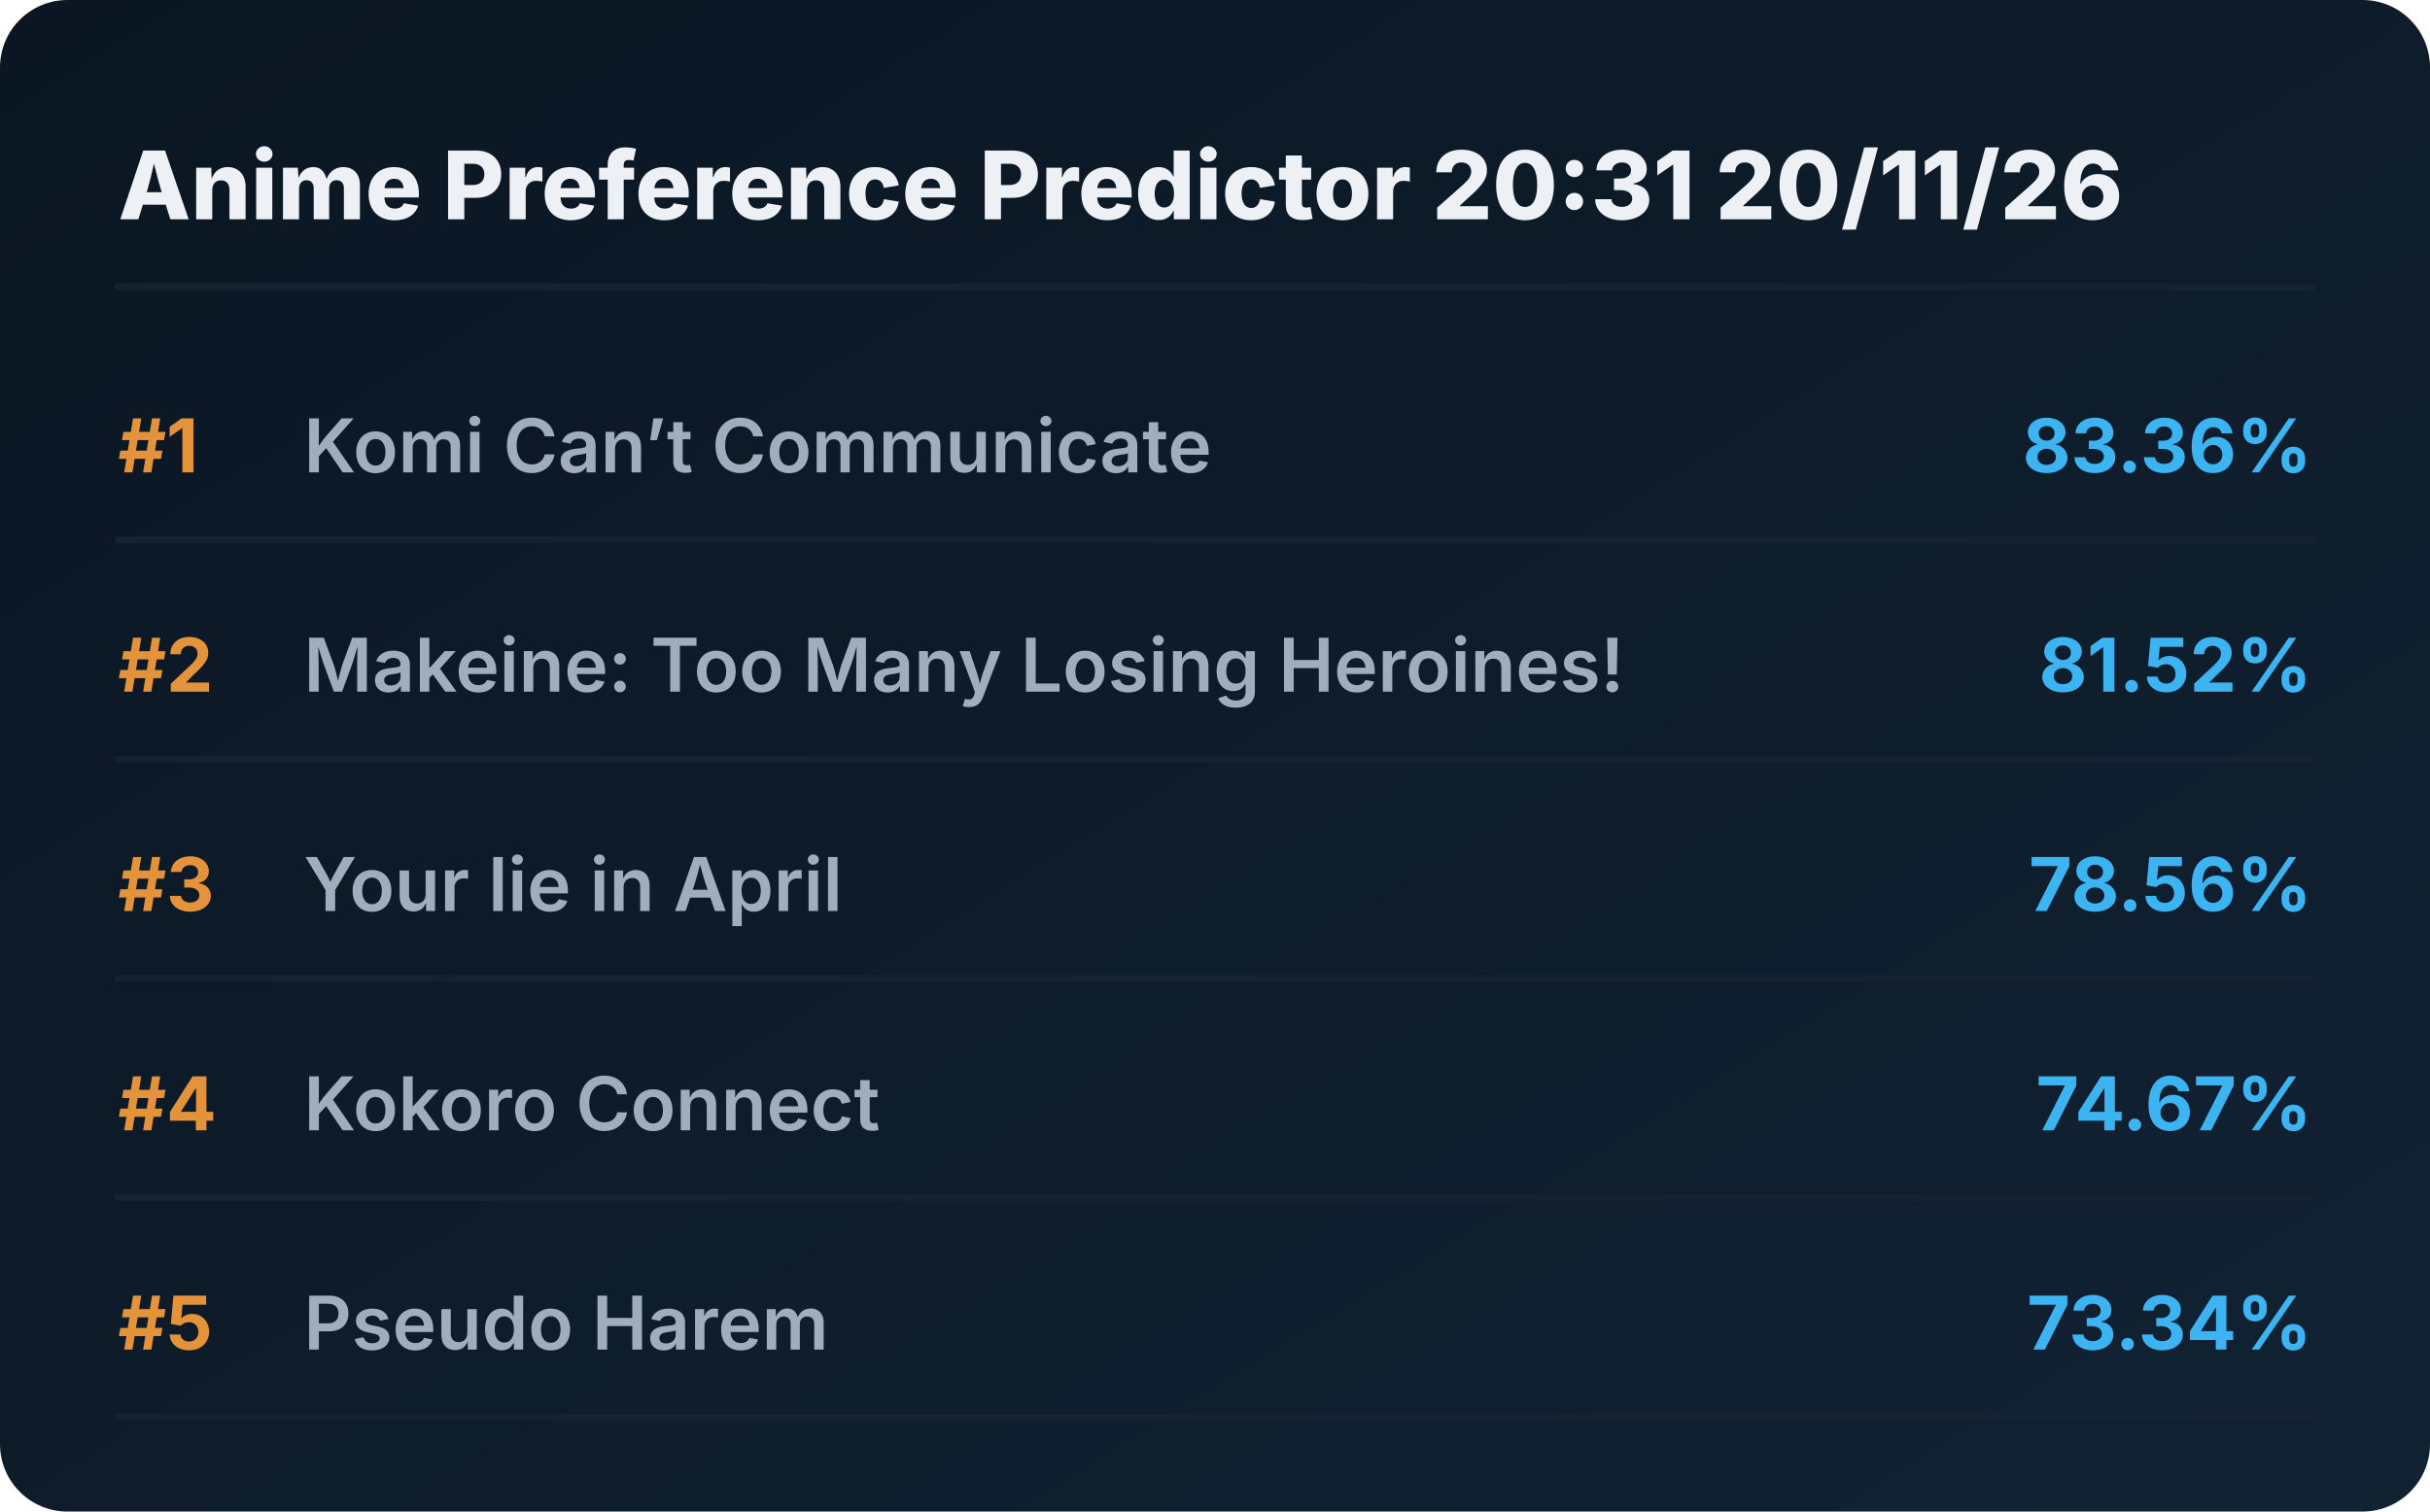
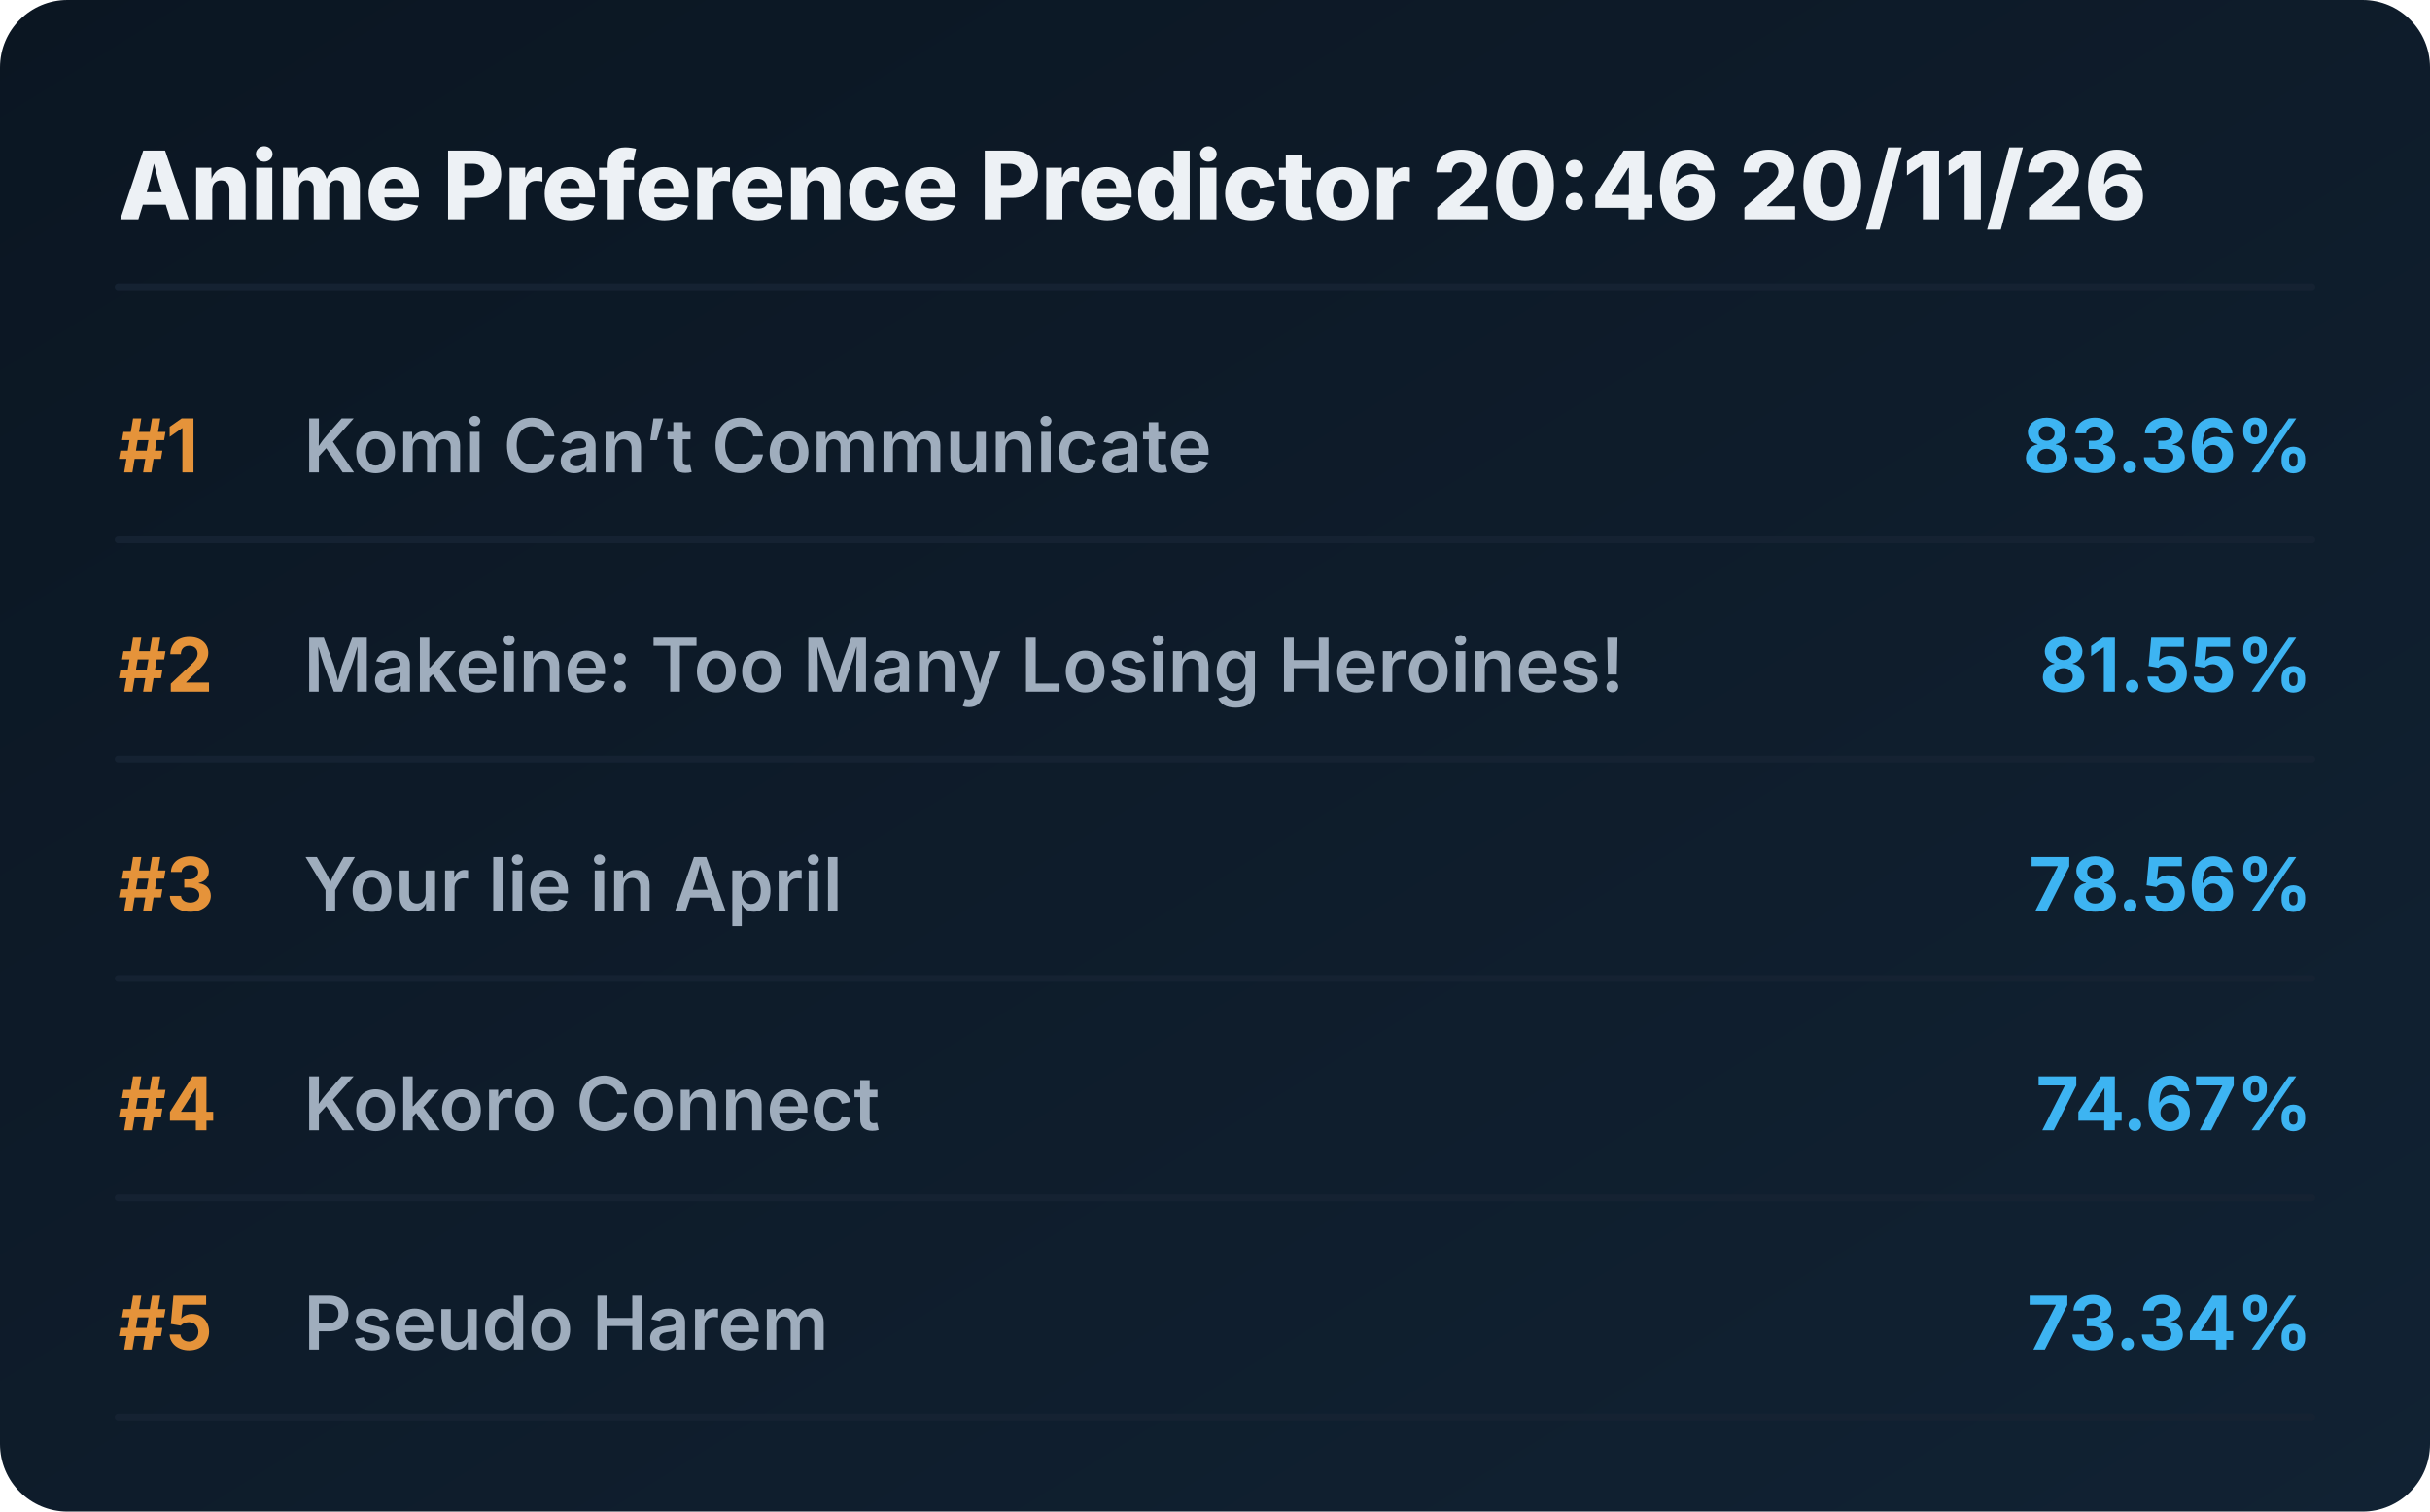
<svg xmlns="http://www.w3.org/2000/svg" viewBox="0 0 720 448" preserveAspectRatio="xMidYMid meet" style="width: 100%; height: auto; max-width: 720px;">
  <defs>
    <linearGradient id="boxGrad" x1="0%" y1="0%" x2="100%" y2="100%">
      <stop offset="0%" stop-color="#0b1622" />
      <stop offset="100%" stop-color="#112233" />
    </linearGradient>
    <clipPath id="titleClip">
      <rect x="90" y="0" width="510" height="100%" />
    </clipPath>
  </defs>
  <style>
    .bg { fill: url(#boxGrad); rx: 20px; }
    .header { font-family: 'Overpass', 'Inter', system-ui, sans-serif; font-weight: 800; font-size: 28px; fill: #edf1f5; }
    .rank { font-family: 'Overpass', 'Inter', system-ui, sans-serif; font-weight: 700; font-size: 22px; fill: #e5933a; }
    .title { font-family: 'Overpass', 'Inter', system-ui, sans-serif; font-weight: 600; font-size: 22px; fill: #9fadbd; }
    .score { font-family: 'Overpass', 'Inter', system-ui, sans-serif; font-weight: 700; font-size: 22px; fill: #3db4f2; }
    .line { stroke: #152232; stroke-width: 2; stroke-linecap: round; }
  </style>
  <rect class="bg" width="720" height="448" />
-   <text x="35" y="65" class="header">Anime Preference Predictor 20:31 20/11/26</text>
+   <text x="35" y="65" class="header">Anime Preference Predictor 20:46 20/11/26</text>
  <line x1="35" y1="85" x2="685" y2="85" class="line" />
  <g transform="translate(0, 0)">
    <text x="35" y="140" class="rank">#1</text>
    <text x="90" y="140" class="title">Komi Can’t Communicate</text>
    <text x="685" y="140" class="score" text-anchor="end">83.36%</text>
    <line x1="35" y1="160" x2="685" y2="160" class="line" />
  </g>
  <g transform="translate(0, 65)">
    <text x="35" y="140" class="rank">#2</text>
    <text x="90" y="140" class="title">Makeine: Too Many Losing Heroines!</text>
-     <text x="685" y="140" class="score" text-anchor="end">81.52%</text>
+     <text x="685" y="140" class="score" text-anchor="end">81.55%</text>
    <line x1="35" y1="160" x2="685" y2="160" class="line" />
  </g>
  <g transform="translate(0, 130)">
    <text x="35" y="140" class="rank">#3</text>
    <text x="90" y="140" class="title">Your lie in April</text>
    <text x="685" y="140" class="score" text-anchor="end">78.56%</text>
    <line x1="35" y1="160" x2="685" y2="160" class="line" />
  </g>
  <g transform="translate(0, 195)">
    <text x="35" y="140" class="rank">#4</text>
    <text x="90" y="140" class="title">Kokoro Connect</text>
    <text x="685" y="140" class="score" text-anchor="end">74.67%</text>
    <line x1="35" y1="160" x2="685" y2="160" class="line" />
  </g>
  <g transform="translate(0, 260)">
    <text x="35" y="140" class="rank">#5</text>
    <text x="90" y="140" class="title">Pseudo Harem</text>
    <text x="685" y="140" class="score" text-anchor="end">73.34%</text>
    <line x1="35" y1="160" x2="685" y2="160" class="line" />
  </g>
</svg>
